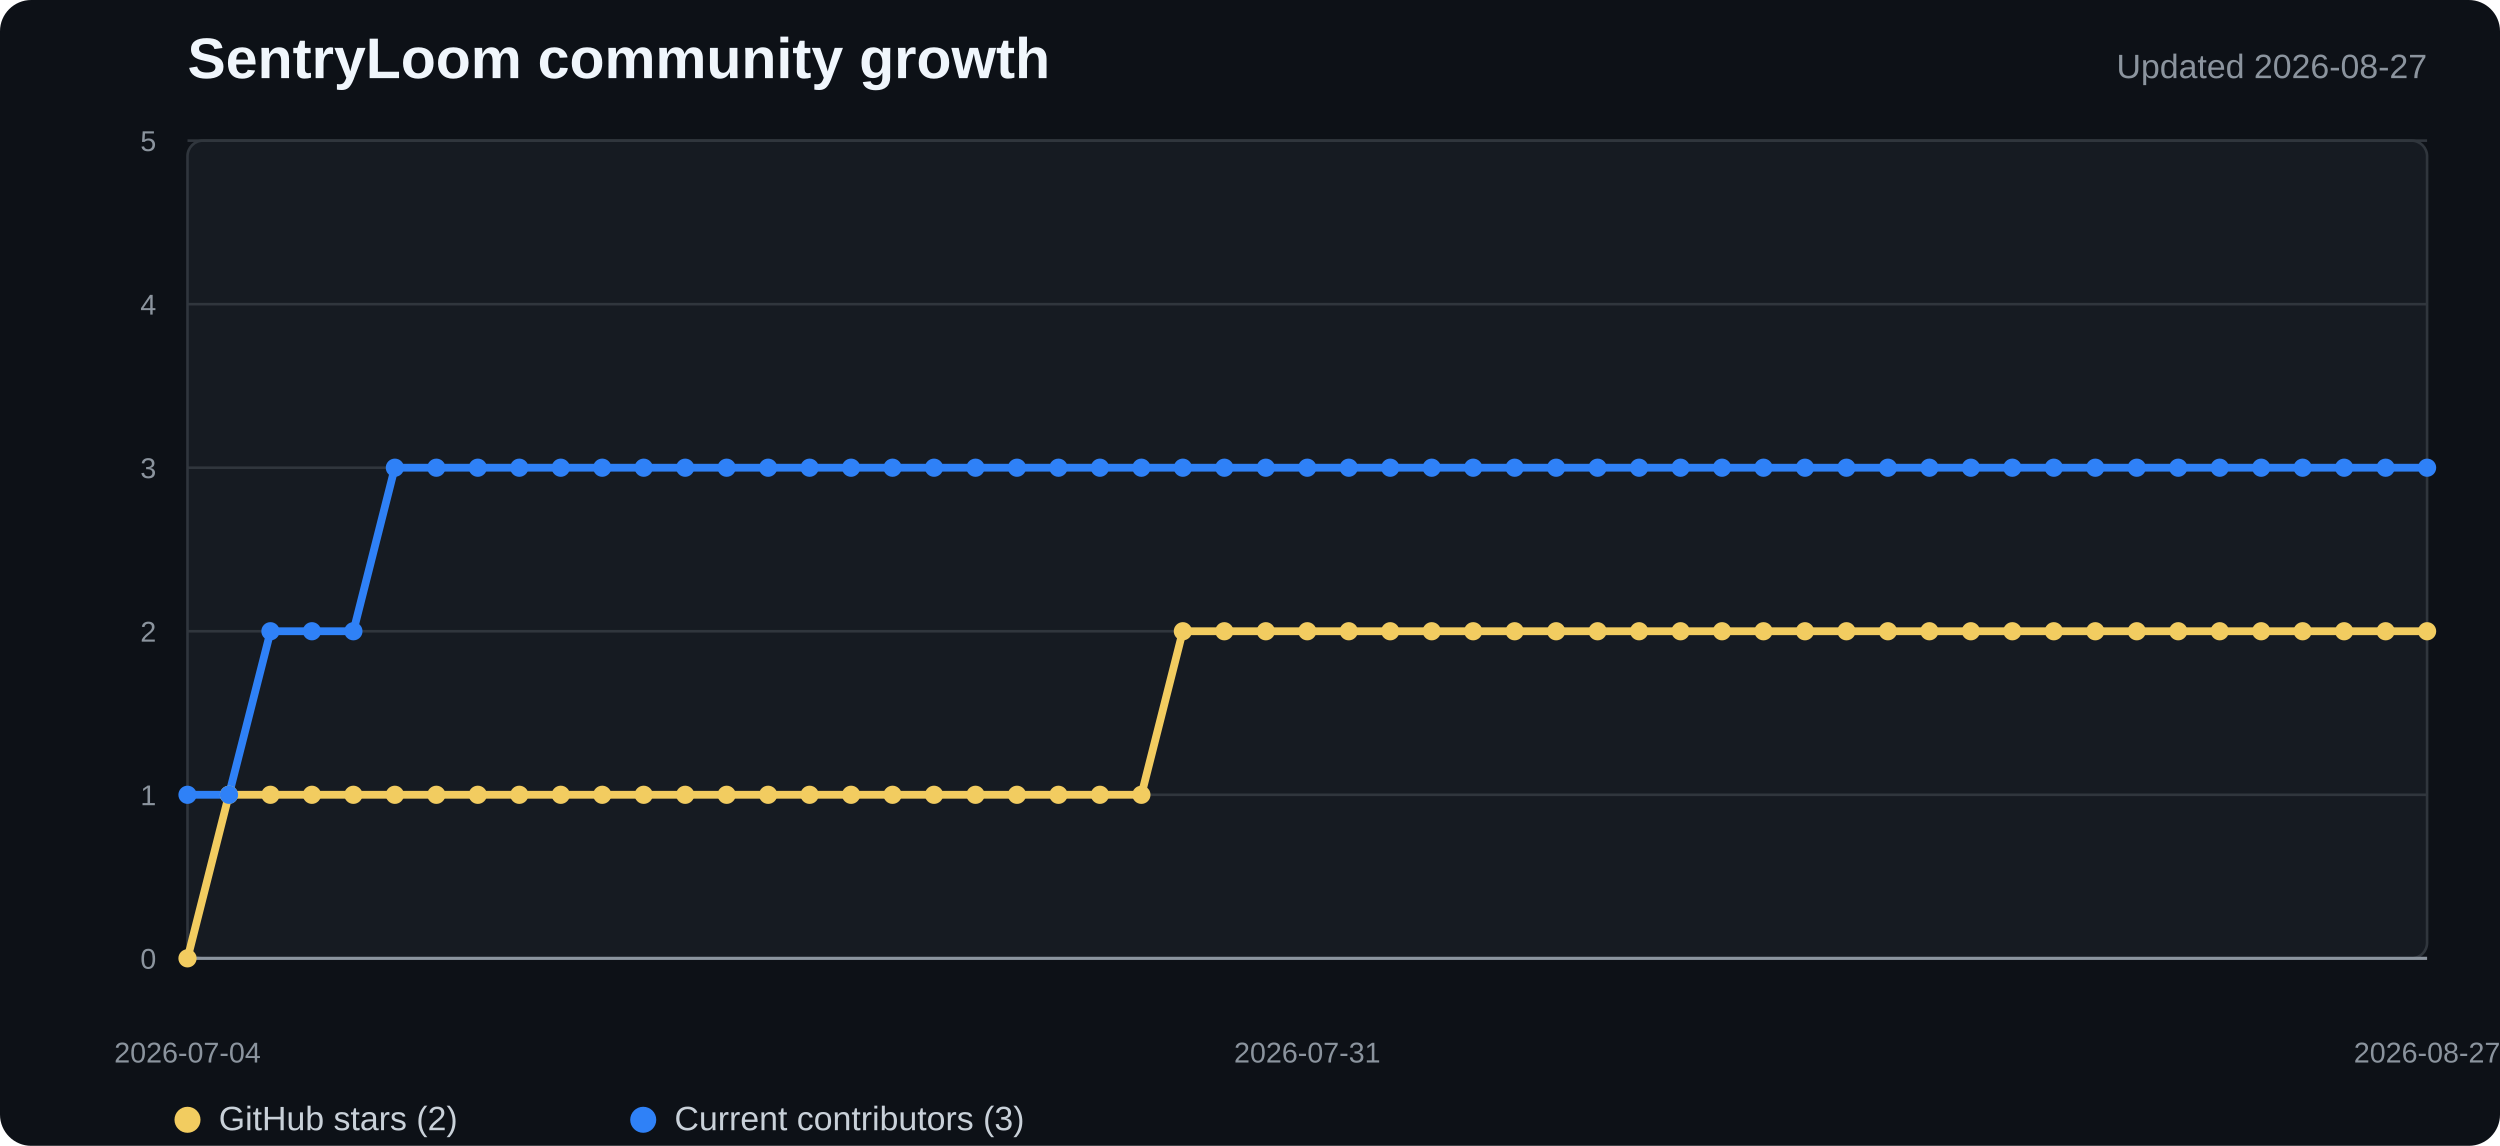
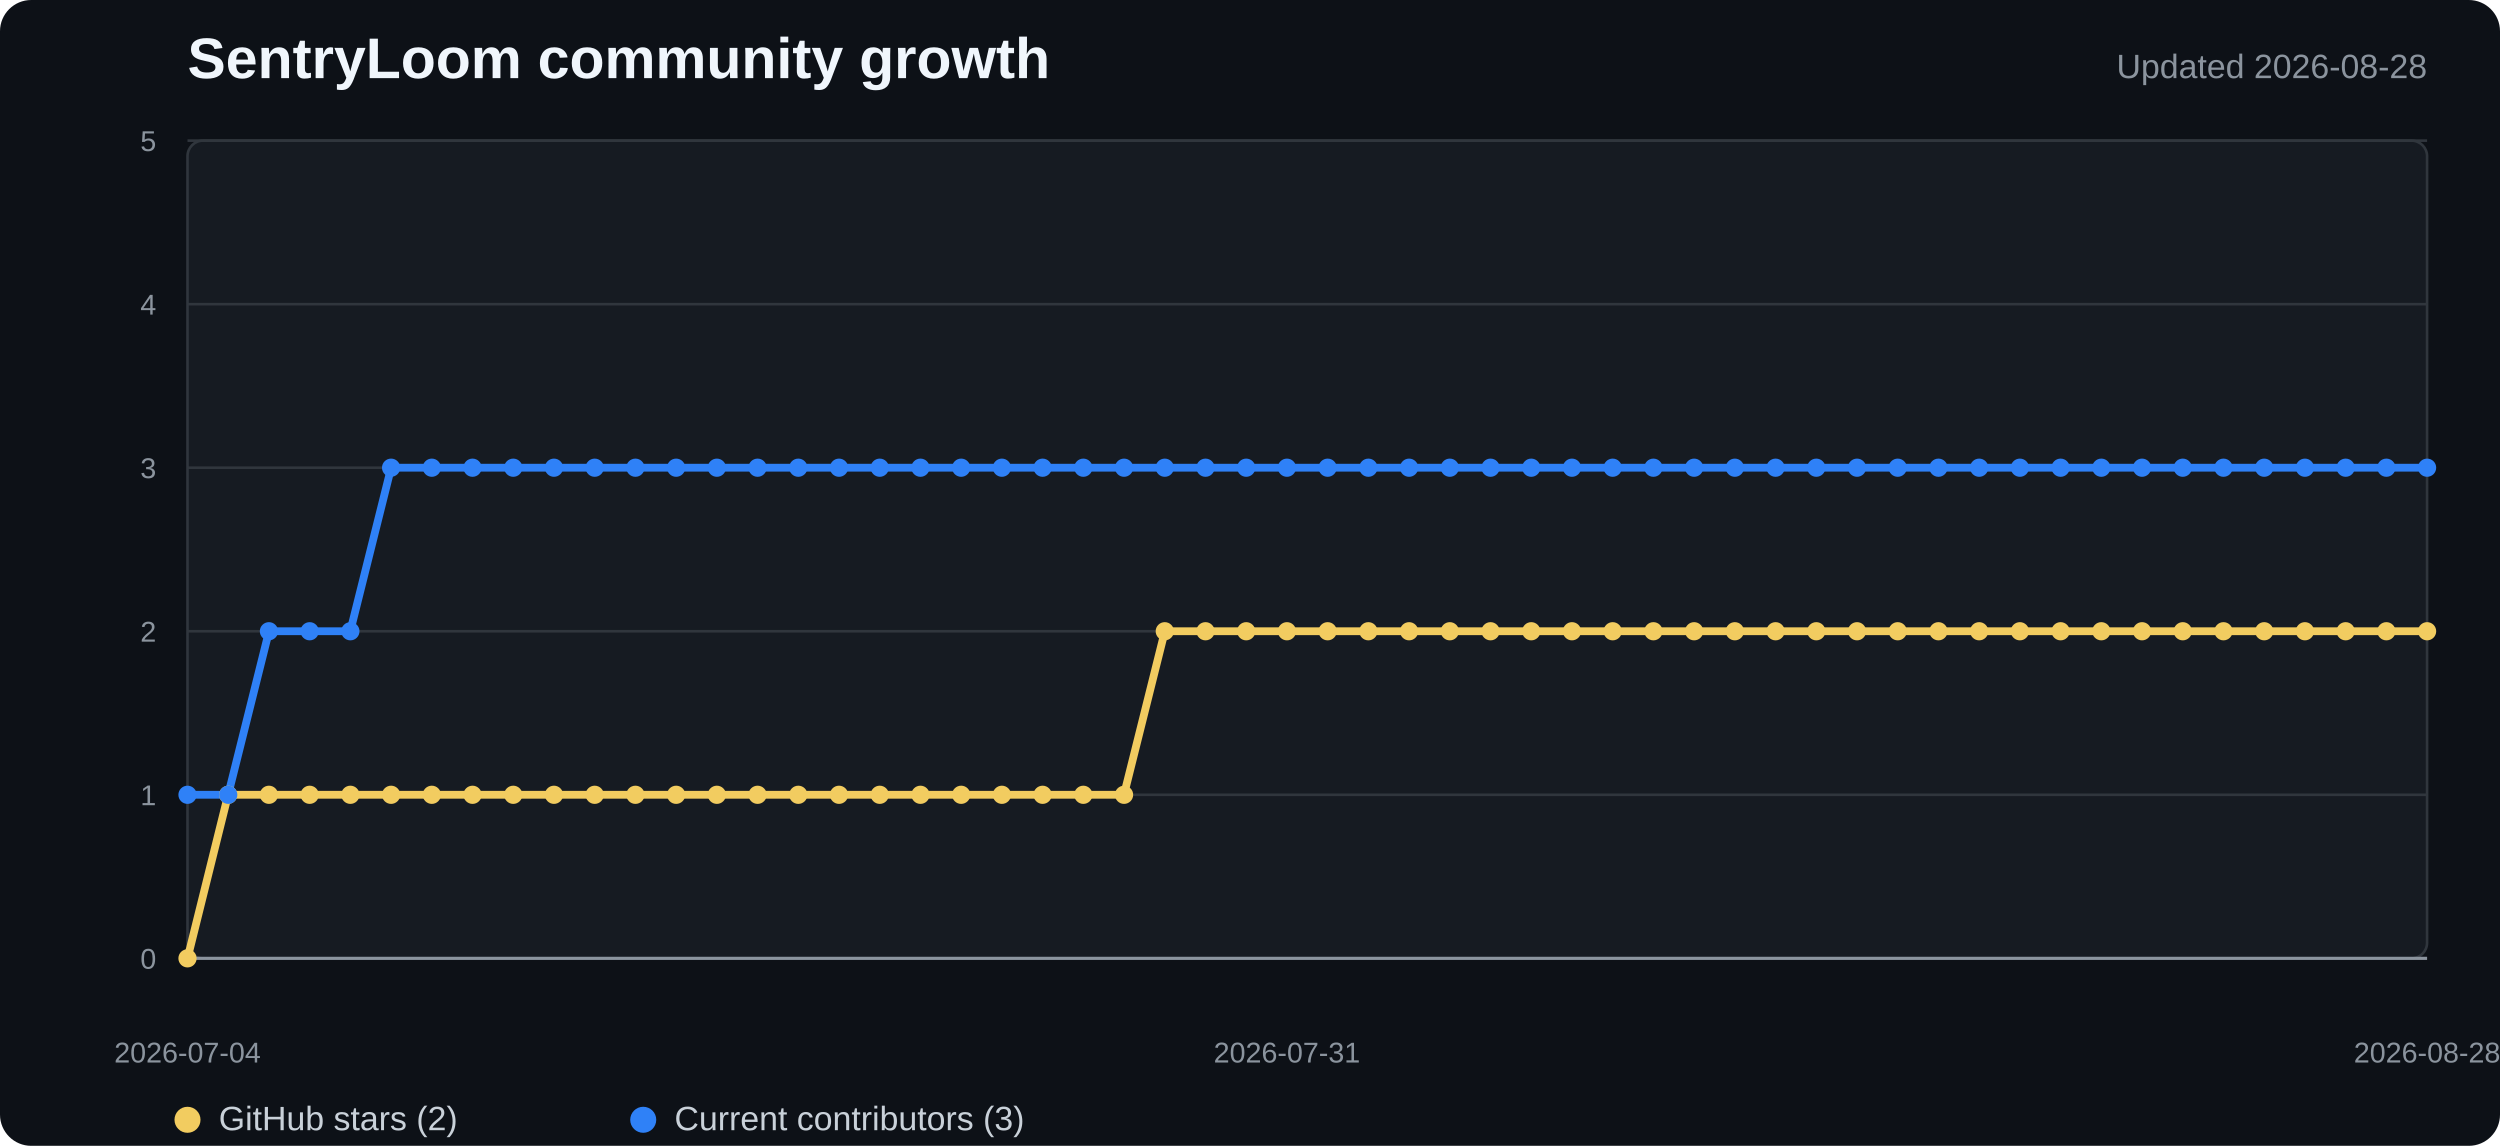
<svg xmlns="http://www.w3.org/2000/svg" width="960" height="440" viewBox="0 0 960 440" role="img" aria-labelledby="title desc">
  <style>
    .background{fill:#0d1117}.plot{fill:#161b22;stroke:#30363d}.grid{stroke:#30363d;stroke-width:1}.axis{stroke:#8b949e;stroke-width:1.2}
    .title{fill:#f0f6fc;font:700 22px "Segoe UI",Arial,sans-serif}.subtitle{fill:#8b949e;font:13px "Segoe UI",Arial,sans-serif}
    .tick{fill:#8b949e;font:11px "Segoe UI",Arial,sans-serif}.legend{fill:#c9d1d9;font:13px "Segoe UI",Arial,sans-serif}
    .stars{fill:none;stroke:#f2cc60;stroke-width:3;stroke-linejoin:round;stroke-linecap:round}
    .contributors{fill:none;stroke:#2f81f7;stroke-width:3;stroke-linejoin:round;stroke-linecap:round}
    .star-dot{fill:#f2cc60}.contributor-dot{fill:#2f81f7}
  </style>
  <rect width="100%" height="100%" rx="12" class="background" />
  <text x="72" y="30" class="title">SentryLoom community growth</text>
-   <text x="932" y="30" text-anchor="end" class="subtitle">Updated 2026-08-27</text>
+   <text x="932" y="30" text-anchor="end" class="subtitle">Updated 2026-08-28</text>
  <rect x="72" y="54" width="860" height="314" rx="6" class="plot" />
  <line x1="72" y1="368" x2="932" y2="368" class="grid" />
  <text x="60" y="372" text-anchor="end" class="tick">0</text>
  <line x1="72" y1="305.2" x2="932" y2="305.2" class="grid" />
  <text x="60" y="309.2" text-anchor="end" class="tick">1</text>
  <line x1="72" y1="242.4" x2="932" y2="242.4" class="grid" />
  <text x="60" y="246.4" text-anchor="end" class="tick">2</text>
  <line x1="72" y1="179.6" x2="932" y2="179.6" class="grid" />
  <text x="60" y="183.6" text-anchor="end" class="tick">3</text>
  <line x1="72" y1="116.8" x2="932" y2="116.8" class="grid" />
  <text x="60" y="120.8" text-anchor="end" class="tick">4</text>
  <line x1="72" y1="54" x2="932" y2="54" class="grid" />
  <text x="60" y="58" text-anchor="end" class="tick">5</text>
  <line x1="72" y1="368" x2="932" y2="368" class="axis" />
-   <polyline points="72.0,368.0 87.9,305.2 103.9,305.2 119.8,305.2 135.7,305.2 151.6,305.2 167.6,305.2 183.5,305.2 199.4,305.2 215.3,305.2 231.3,305.2 247.2,305.2 263.1,305.2 279.0,305.2 295.0,305.2 310.9,305.2 326.8,305.2 342.7,305.2 358.7,305.2 374.6,305.2 390.5,305.2 406.4,305.2 422.4,305.2 438.3,305.2 454.2,242.4 470.1,242.4 486.1,242.4 502.0,242.4 517.9,242.4 533.9,242.4 549.8,242.4 565.7,242.4 581.6,242.4 597.6,242.4 613.5,242.4 629.4,242.4 645.3,242.4 661.3,242.4 677.2,242.4 693.1,242.4 709.0,242.4 725.0,242.4 740.9,242.4 756.8,242.4 772.7,242.4 788.7,242.4 804.6,242.4 820.5,242.4 836.4,242.4 852.4,242.4 868.3,242.4 884.2,242.4 900.1,242.4 916.1,242.4 932.0,242.4" class="stars" />
-   <polyline points="72.0,305.2 87.9,305.2 103.9,242.4 119.8,242.4 135.7,242.4 151.6,179.6 167.6,179.6 183.5,179.6 199.4,179.6 215.3,179.6 231.3,179.6 247.2,179.6 263.1,179.6 279.0,179.6 295.0,179.6 310.9,179.6 326.8,179.6 342.7,179.6 358.7,179.6 374.6,179.6 390.5,179.6 406.4,179.6 422.4,179.6 438.3,179.6 454.2,179.6 470.1,179.6 486.1,179.6 502.0,179.6 517.9,179.6 533.9,179.6 549.8,179.6 565.7,179.6 581.6,179.6 597.6,179.6 613.5,179.6 629.4,179.6 645.3,179.6 661.3,179.6 677.2,179.6 693.1,179.6 709.0,179.6 725.0,179.6 740.9,179.6 756.8,179.6 772.7,179.6 788.7,179.6 804.6,179.6 820.5,179.6 836.4,179.6 852.4,179.6 868.3,179.6 884.2,179.6 900.1,179.6 916.1,179.6 932.0,179.6" class="contributors" />
+   <polyline points="72.0,368.0 87.6,305.2 103.3,305.2 118.9,305.2 134.5,305.2 150.2,305.2 165.8,305.2 181.5,305.2 197.1,305.2 212.7,305.2 228.4,305.2 244.0,305.2 259.6,305.2 275.3,305.2 290.9,305.2 306.5,305.2 322.2,305.2 337.8,305.2 353.5,305.2 369.1,305.2 384.7,305.2 400.4,305.2 416.0,305.2 431.6,305.2 447.3,242.4 462.9,242.4 478.5,242.4 494.2,242.4 509.8,242.4 525.5,242.4 541.1,242.4 556.7,242.4 572.4,242.4 588.0,242.4 603.6,242.4 619.3,242.4 634.9,242.4 650.5,242.4 666.2,242.4 681.8,242.4 697.5,242.4 713.1,242.4 728.7,242.4 744.4,242.4 760.0,242.4 775.6,242.4 791.3,242.4 806.9,242.4 822.5,242.4 838.2,242.4 853.8,242.4 869.5,242.4 885.1,242.4 900.7,242.4 916.4,242.4 932.0,242.4" class="stars" />
+   <polyline points="72.0,305.2 87.6,305.2 103.3,242.4 118.9,242.4 134.5,242.4 150.2,179.6 165.8,179.6 181.5,179.6 197.1,179.6 212.7,179.6 228.4,179.6 244.0,179.6 259.6,179.6 275.3,179.6 290.9,179.6 306.5,179.6 322.2,179.6 337.8,179.6 353.5,179.6 369.1,179.6 384.7,179.6 400.4,179.6 416.0,179.6 431.6,179.6 447.3,179.6 462.9,179.6 478.5,179.6 494.2,179.6 509.8,179.6 525.5,179.6 541.1,179.6 556.7,179.6 572.4,179.6 588.0,179.6 603.6,179.6 619.3,179.6 634.9,179.6 650.5,179.6 666.2,179.6 681.8,179.6 697.5,179.6 713.1,179.6 728.7,179.6 744.4,179.6 760.0,179.6 775.6,179.6 791.3,179.6 806.9,179.6 822.5,179.6 838.2,179.6 853.8,179.6 869.5,179.6 885.1,179.6 900.7,179.6 916.4,179.6 932.0,179.6" class="contributors" />
  <circle cx="72" cy="368" r="3.5" class="star-dot" />
-   <circle cx="87.926" cy="305.2" r="3.5" class="star-dot" />
-   <circle cx="103.852" cy="305.2" r="3.5" class="star-dot" />
-   <circle cx="119.778" cy="305.2" r="3.5" class="star-dot" />
-   <circle cx="135.704" cy="305.2" r="3.5" class="star-dot" />
-   <circle cx="151.63" cy="305.2" r="3.5" class="star-dot" />
-   <circle cx="167.556" cy="305.2" r="3.5" class="star-dot" />
-   <circle cx="183.481" cy="305.2" r="3.5" class="star-dot" />
-   <circle cx="199.407" cy="305.2" r="3.5" class="star-dot" />
-   <circle cx="215.333" cy="305.2" r="3.5" class="star-dot" />
-   <circle cx="231.259" cy="305.2" r="3.5" class="star-dot" />
-   <circle cx="247.185" cy="305.2" r="3.5" class="star-dot" />
-   <circle cx="263.111" cy="305.2" r="3.5" class="star-dot" />
-   <circle cx="279.037" cy="305.2" r="3.5" class="star-dot" />
-   <circle cx="294.963" cy="305.2" r="3.5" class="star-dot" />
-   <circle cx="310.889" cy="305.2" r="3.5" class="star-dot" />
-   <circle cx="326.815" cy="305.2" r="3.5" class="star-dot" />
-   <circle cx="342.741" cy="305.2" r="3.5" class="star-dot" />
-   <circle cx="358.667" cy="305.2" r="3.5" class="star-dot" />
-   <circle cx="374.593" cy="305.2" r="3.5" class="star-dot" />
-   <circle cx="390.519" cy="305.2" r="3.5" class="star-dot" />
-   <circle cx="406.444" cy="305.2" r="3.5" class="star-dot" />
-   <circle cx="422.37" cy="305.2" r="3.5" class="star-dot" />
-   <circle cx="438.296" cy="305.2" r="3.5" class="star-dot" />
-   <circle cx="454.222" cy="242.4" r="3.5" class="star-dot" />
-   <circle cx="470.148" cy="242.4" r="3.5" class="star-dot" />
-   <circle cx="486.074" cy="242.4" r="3.5" class="star-dot" />
-   <circle cx="502" cy="242.4" r="3.5" class="star-dot" />
-   <circle cx="517.926" cy="242.4" r="3.5" class="star-dot" />
-   <circle cx="533.852" cy="242.4" r="3.5" class="star-dot" />
-   <circle cx="549.778" cy="242.4" r="3.5" class="star-dot" />
-   <circle cx="565.704" cy="242.4" r="3.5" class="star-dot" />
-   <circle cx="581.63" cy="242.4" r="3.5" class="star-dot" />
-   <circle cx="597.556" cy="242.4" r="3.5" class="star-dot" />
-   <circle cx="613.481" cy="242.4" r="3.5" class="star-dot" />
-   <circle cx="629.407" cy="242.4" r="3.5" class="star-dot" />
-   <circle cx="645.333" cy="242.4" r="3.5" class="star-dot" />
-   <circle cx="661.259" cy="242.4" r="3.5" class="star-dot" />
-   <circle cx="677.185" cy="242.4" r="3.5" class="star-dot" />
-   <circle cx="693.111" cy="242.4" r="3.5" class="star-dot" />
-   <circle cx="709.037" cy="242.4" r="3.5" class="star-dot" />
-   <circle cx="724.963" cy="242.4" r="3.5" class="star-dot" />
-   <circle cx="740.889" cy="242.4" r="3.5" class="star-dot" />
-   <circle cx="756.815" cy="242.4" r="3.5" class="star-dot" />
-   <circle cx="772.741" cy="242.4" r="3.5" class="star-dot" />
-   <circle cx="788.667" cy="242.4" r="3.5" class="star-dot" />
-   <circle cx="804.593" cy="242.4" r="3.5" class="star-dot" />
-   <circle cx="820.519" cy="242.4" r="3.5" class="star-dot" />
-   <circle cx="836.444" cy="242.4" r="3.5" class="star-dot" />
-   <circle cx="852.37" cy="242.4" r="3.5" class="star-dot" />
-   <circle cx="868.296" cy="242.4" r="3.5" class="star-dot" />
-   <circle cx="884.222" cy="242.4" r="3.5" class="star-dot" />
-   <circle cx="900.148" cy="242.4" r="3.5" class="star-dot" />
-   <circle cx="916.074" cy="242.4" r="3.5" class="star-dot" />
+   <circle cx="87.636" cy="305.2" r="3.5" class="star-dot" />
+   <circle cx="103.273" cy="305.2" r="3.5" class="star-dot" />
+   <circle cx="118.909" cy="305.2" r="3.5" class="star-dot" />
+   <circle cx="134.545" cy="305.2" r="3.5" class="star-dot" />
+   <circle cx="150.182" cy="305.2" r="3.5" class="star-dot" />
+   <circle cx="165.818" cy="305.2" r="3.5" class="star-dot" />
+   <circle cx="181.455" cy="305.2" r="3.5" class="star-dot" />
+   <circle cx="197.091" cy="305.2" r="3.5" class="star-dot" />
+   <circle cx="212.727" cy="305.2" r="3.5" class="star-dot" />
+   <circle cx="228.364" cy="305.2" r="3.5" class="star-dot" />
+   <circle cx="244" cy="305.2" r="3.5" class="star-dot" />
+   <circle cx="259.636" cy="305.2" r="3.5" class="star-dot" />
+   <circle cx="275.273" cy="305.2" r="3.5" class="star-dot" />
+   <circle cx="290.909" cy="305.2" r="3.5" class="star-dot" />
+   <circle cx="306.545" cy="305.2" r="3.5" class="star-dot" />
+   <circle cx="322.182" cy="305.2" r="3.5" class="star-dot" />
+   <circle cx="337.818" cy="305.2" r="3.5" class="star-dot" />
+   <circle cx="353.455" cy="305.2" r="3.5" class="star-dot" />
+   <circle cx="369.091" cy="305.2" r="3.5" class="star-dot" />
+   <circle cx="384.727" cy="305.2" r="3.5" class="star-dot" />
+   <circle cx="400.364" cy="305.2" r="3.5" class="star-dot" />
+   <circle cx="416" cy="305.2" r="3.5" class="star-dot" />
+   <circle cx="431.636" cy="305.2" r="3.5" class="star-dot" />
+   <circle cx="447.273" cy="242.4" r="3.5" class="star-dot" />
+   <circle cx="462.909" cy="242.4" r="3.5" class="star-dot" />
+   <circle cx="478.545" cy="242.4" r="3.5" class="star-dot" />
+   <circle cx="494.182" cy="242.4" r="3.5" class="star-dot" />
+   <circle cx="509.818" cy="242.4" r="3.5" class="star-dot" />
+   <circle cx="525.455" cy="242.4" r="3.5" class="star-dot" />
+   <circle cx="541.091" cy="242.4" r="3.5" class="star-dot" />
+   <circle cx="556.727" cy="242.4" r="3.5" class="star-dot" />
+   <circle cx="572.364" cy="242.4" r="3.5" class="star-dot" />
+   <circle cx="588" cy="242.4" r="3.5" class="star-dot" />
+   <circle cx="603.636" cy="242.4" r="3.5" class="star-dot" />
+   <circle cx="619.273" cy="242.4" r="3.5" class="star-dot" />
+   <circle cx="634.909" cy="242.4" r="3.5" class="star-dot" />
+   <circle cx="650.545" cy="242.4" r="3.5" class="star-dot" />
+   <circle cx="666.182" cy="242.4" r="3.5" class="star-dot" />
+   <circle cx="681.818" cy="242.4" r="3.5" class="star-dot" />
+   <circle cx="697.455" cy="242.4" r="3.5" class="star-dot" />
+   <circle cx="713.091" cy="242.4" r="3.5" class="star-dot" />
+   <circle cx="728.727" cy="242.4" r="3.5" class="star-dot" />
+   <circle cx="744.364" cy="242.4" r="3.5" class="star-dot" />
+   <circle cx="760" cy="242.4" r="3.5" class="star-dot" />
+   <circle cx="775.636" cy="242.4" r="3.5" class="star-dot" />
+   <circle cx="791.273" cy="242.4" r="3.5" class="star-dot" />
+   <circle cx="806.909" cy="242.4" r="3.5" class="star-dot" />
+   <circle cx="822.545" cy="242.4" r="3.5" class="star-dot" />
+   <circle cx="838.182" cy="242.4" r="3.5" class="star-dot" />
+   <circle cx="853.818" cy="242.4" r="3.5" class="star-dot" />
+   <circle cx="869.455" cy="242.4" r="3.5" class="star-dot" />
+   <circle cx="885.091" cy="242.4" r="3.5" class="star-dot" />
+   <circle cx="900.727" cy="242.4" r="3.5" class="star-dot" />
+   <circle cx="916.364" cy="242.4" r="3.5" class="star-dot" />
  <circle cx="932" cy="242.4" r="3.5" class="star-dot" />
  <circle cx="72" cy="305.2" r="3.5" class="contributor-dot" />
-   <circle cx="87.926" cy="305.2" r="3.5" class="contributor-dot" />
-   <circle cx="103.852" cy="242.4" r="3.5" class="contributor-dot" />
-   <circle cx="119.778" cy="242.4" r="3.5" class="contributor-dot" />
-   <circle cx="135.704" cy="242.4" r="3.5" class="contributor-dot" />
-   <circle cx="151.63" cy="179.6" r="3.5" class="contributor-dot" />
-   <circle cx="167.556" cy="179.6" r="3.5" class="contributor-dot" />
-   <circle cx="183.481" cy="179.6" r="3.5" class="contributor-dot" />
-   <circle cx="199.407" cy="179.6" r="3.5" class="contributor-dot" />
-   <circle cx="215.333" cy="179.6" r="3.5" class="contributor-dot" />
-   <circle cx="231.259" cy="179.6" r="3.5" class="contributor-dot" />
-   <circle cx="247.185" cy="179.6" r="3.5" class="contributor-dot" />
-   <circle cx="263.111" cy="179.6" r="3.5" class="contributor-dot" />
-   <circle cx="279.037" cy="179.6" r="3.5" class="contributor-dot" />
-   <circle cx="294.963" cy="179.6" r="3.5" class="contributor-dot" />
-   <circle cx="310.889" cy="179.6" r="3.5" class="contributor-dot" />
-   <circle cx="326.815" cy="179.6" r="3.5" class="contributor-dot" />
-   <circle cx="342.741" cy="179.6" r="3.5" class="contributor-dot" />
-   <circle cx="358.667" cy="179.6" r="3.5" class="contributor-dot" />
-   <circle cx="374.593" cy="179.6" r="3.5" class="contributor-dot" />
-   <circle cx="390.519" cy="179.6" r="3.5" class="contributor-dot" />
-   <circle cx="406.444" cy="179.6" r="3.5" class="contributor-dot" />
-   <circle cx="422.37" cy="179.6" r="3.5" class="contributor-dot" />
-   <circle cx="438.296" cy="179.6" r="3.5" class="contributor-dot" />
-   <circle cx="454.222" cy="179.6" r="3.5" class="contributor-dot" />
-   <circle cx="470.148" cy="179.6" r="3.5" class="contributor-dot" />
-   <circle cx="486.074" cy="179.6" r="3.5" class="contributor-dot" />
-   <circle cx="502" cy="179.6" r="3.5" class="contributor-dot" />
-   <circle cx="517.926" cy="179.6" r="3.5" class="contributor-dot" />
-   <circle cx="533.852" cy="179.6" r="3.5" class="contributor-dot" />
-   <circle cx="549.778" cy="179.6" r="3.5" class="contributor-dot" />
-   <circle cx="565.704" cy="179.6" r="3.5" class="contributor-dot" />
-   <circle cx="581.63" cy="179.6" r="3.5" class="contributor-dot" />
-   <circle cx="597.556" cy="179.6" r="3.5" class="contributor-dot" />
-   <circle cx="613.481" cy="179.6" r="3.5" class="contributor-dot" />
-   <circle cx="629.407" cy="179.6" r="3.5" class="contributor-dot" />
-   <circle cx="645.333" cy="179.6" r="3.5" class="contributor-dot" />
-   <circle cx="661.259" cy="179.6" r="3.5" class="contributor-dot" />
-   <circle cx="677.185" cy="179.6" r="3.5" class="contributor-dot" />
-   <circle cx="693.111" cy="179.6" r="3.5" class="contributor-dot" />
-   <circle cx="709.037" cy="179.6" r="3.5" class="contributor-dot" />
-   <circle cx="724.963" cy="179.6" r="3.5" class="contributor-dot" />
-   <circle cx="740.889" cy="179.6" r="3.5" class="contributor-dot" />
-   <circle cx="756.815" cy="179.6" r="3.5" class="contributor-dot" />
-   <circle cx="772.741" cy="179.6" r="3.5" class="contributor-dot" />
-   <circle cx="788.667" cy="179.6" r="3.5" class="contributor-dot" />
-   <circle cx="804.593" cy="179.6" r="3.5" class="contributor-dot" />
-   <circle cx="820.519" cy="179.6" r="3.5" class="contributor-dot" />
-   <circle cx="836.444" cy="179.6" r="3.5" class="contributor-dot" />
-   <circle cx="852.37" cy="179.6" r="3.5" class="contributor-dot" />
-   <circle cx="868.296" cy="179.6" r="3.5" class="contributor-dot" />
-   <circle cx="884.222" cy="179.6" r="3.5" class="contributor-dot" />
-   <circle cx="900.148" cy="179.6" r="3.5" class="contributor-dot" />
-   <circle cx="916.074" cy="179.6" r="3.5" class="contributor-dot" />
+   <circle cx="87.636" cy="305.2" r="3.5" class="contributor-dot" />
+   <circle cx="103.273" cy="242.4" r="3.5" class="contributor-dot" />
+   <circle cx="118.909" cy="242.4" r="3.5" class="contributor-dot" />
+   <circle cx="134.545" cy="242.4" r="3.5" class="contributor-dot" />
+   <circle cx="150.182" cy="179.6" r="3.5" class="contributor-dot" />
+   <circle cx="165.818" cy="179.6" r="3.5" class="contributor-dot" />
+   <circle cx="181.455" cy="179.6" r="3.5" class="contributor-dot" />
+   <circle cx="197.091" cy="179.6" r="3.5" class="contributor-dot" />
+   <circle cx="212.727" cy="179.6" r="3.5" class="contributor-dot" />
+   <circle cx="228.364" cy="179.6" r="3.5" class="contributor-dot" />
+   <circle cx="244" cy="179.6" r="3.5" class="contributor-dot" />
+   <circle cx="259.636" cy="179.6" r="3.5" class="contributor-dot" />
+   <circle cx="275.273" cy="179.6" r="3.5" class="contributor-dot" />
+   <circle cx="290.909" cy="179.6" r="3.5" class="contributor-dot" />
+   <circle cx="306.545" cy="179.6" r="3.5" class="contributor-dot" />
+   <circle cx="322.182" cy="179.6" r="3.5" class="contributor-dot" />
+   <circle cx="337.818" cy="179.6" r="3.5" class="contributor-dot" />
+   <circle cx="353.455" cy="179.6" r="3.5" class="contributor-dot" />
+   <circle cx="369.091" cy="179.6" r="3.5" class="contributor-dot" />
+   <circle cx="384.727" cy="179.6" r="3.5" class="contributor-dot" />
+   <circle cx="400.364" cy="179.6" r="3.5" class="contributor-dot" />
+   <circle cx="416" cy="179.6" r="3.5" class="contributor-dot" />
+   <circle cx="431.636" cy="179.6" r="3.5" class="contributor-dot" />
+   <circle cx="447.273" cy="179.6" r="3.5" class="contributor-dot" />
+   <circle cx="462.909" cy="179.6" r="3.5" class="contributor-dot" />
+   <circle cx="478.545" cy="179.6" r="3.5" class="contributor-dot" />
+   <circle cx="494.182" cy="179.6" r="3.5" class="contributor-dot" />
+   <circle cx="509.818" cy="179.6" r="3.5" class="contributor-dot" />
+   <circle cx="525.455" cy="179.6" r="3.5" class="contributor-dot" />
+   <circle cx="541.091" cy="179.6" r="3.5" class="contributor-dot" />
+   <circle cx="556.727" cy="179.6" r="3.5" class="contributor-dot" />
+   <circle cx="572.364" cy="179.6" r="3.5" class="contributor-dot" />
+   <circle cx="588" cy="179.6" r="3.5" class="contributor-dot" />
+   <circle cx="603.636" cy="179.6" r="3.5" class="contributor-dot" />
+   <circle cx="619.273" cy="179.6" r="3.5" class="contributor-dot" />
+   <circle cx="634.909" cy="179.6" r="3.5" class="contributor-dot" />
+   <circle cx="650.545" cy="179.6" r="3.5" class="contributor-dot" />
+   <circle cx="666.182" cy="179.6" r="3.5" class="contributor-dot" />
+   <circle cx="681.818" cy="179.6" r="3.5" class="contributor-dot" />
+   <circle cx="697.455" cy="179.6" r="3.5" class="contributor-dot" />
+   <circle cx="713.091" cy="179.6" r="3.5" class="contributor-dot" />
+   <circle cx="728.727" cy="179.6" r="3.5" class="contributor-dot" />
+   <circle cx="744.364" cy="179.6" r="3.5" class="contributor-dot" />
+   <circle cx="760" cy="179.6" r="3.5" class="contributor-dot" />
+   <circle cx="775.636" cy="179.6" r="3.5" class="contributor-dot" />
+   <circle cx="791.273" cy="179.6" r="3.5" class="contributor-dot" />
+   <circle cx="806.909" cy="179.6" r="3.5" class="contributor-dot" />
+   <circle cx="822.545" cy="179.6" r="3.5" class="contributor-dot" />
+   <circle cx="838.182" cy="179.6" r="3.5" class="contributor-dot" />
+   <circle cx="853.818" cy="179.6" r="3.5" class="contributor-dot" />
+   <circle cx="869.455" cy="179.6" r="3.5" class="contributor-dot" />
+   <circle cx="885.091" cy="179.6" r="3.5" class="contributor-dot" />
+   <circle cx="900.727" cy="179.6" r="3.5" class="contributor-dot" />
+   <circle cx="916.364" cy="179.6" r="3.5" class="contributor-dot" />
  <circle cx="932" cy="179.6" r="3.5" class="contributor-dot" />
  <text x="72" y="408" text-anchor="middle" class="tick">2026-07-04</text>
-   <text x="502" y="408" text-anchor="middle" class="tick">2026-07-31</text>
-   <text x="932" y="408" text-anchor="middle" class="tick">2026-08-27</text>
+   <text x="494.182" y="408" text-anchor="middle" class="tick">2026-07-31</text>
+   <text x="932" y="408" text-anchor="middle" class="tick">2026-08-28</text>
  <circle cx="72" cy="430" r="5" class="star-dot" />
  <text x="84" y="434" class="legend">GitHub stars (2)</text>
  <circle cx="247" cy="430" r="5" class="contributor-dot" />
  <text x="259" y="434" class="legend">Current contributors (3)</text>
</svg>
